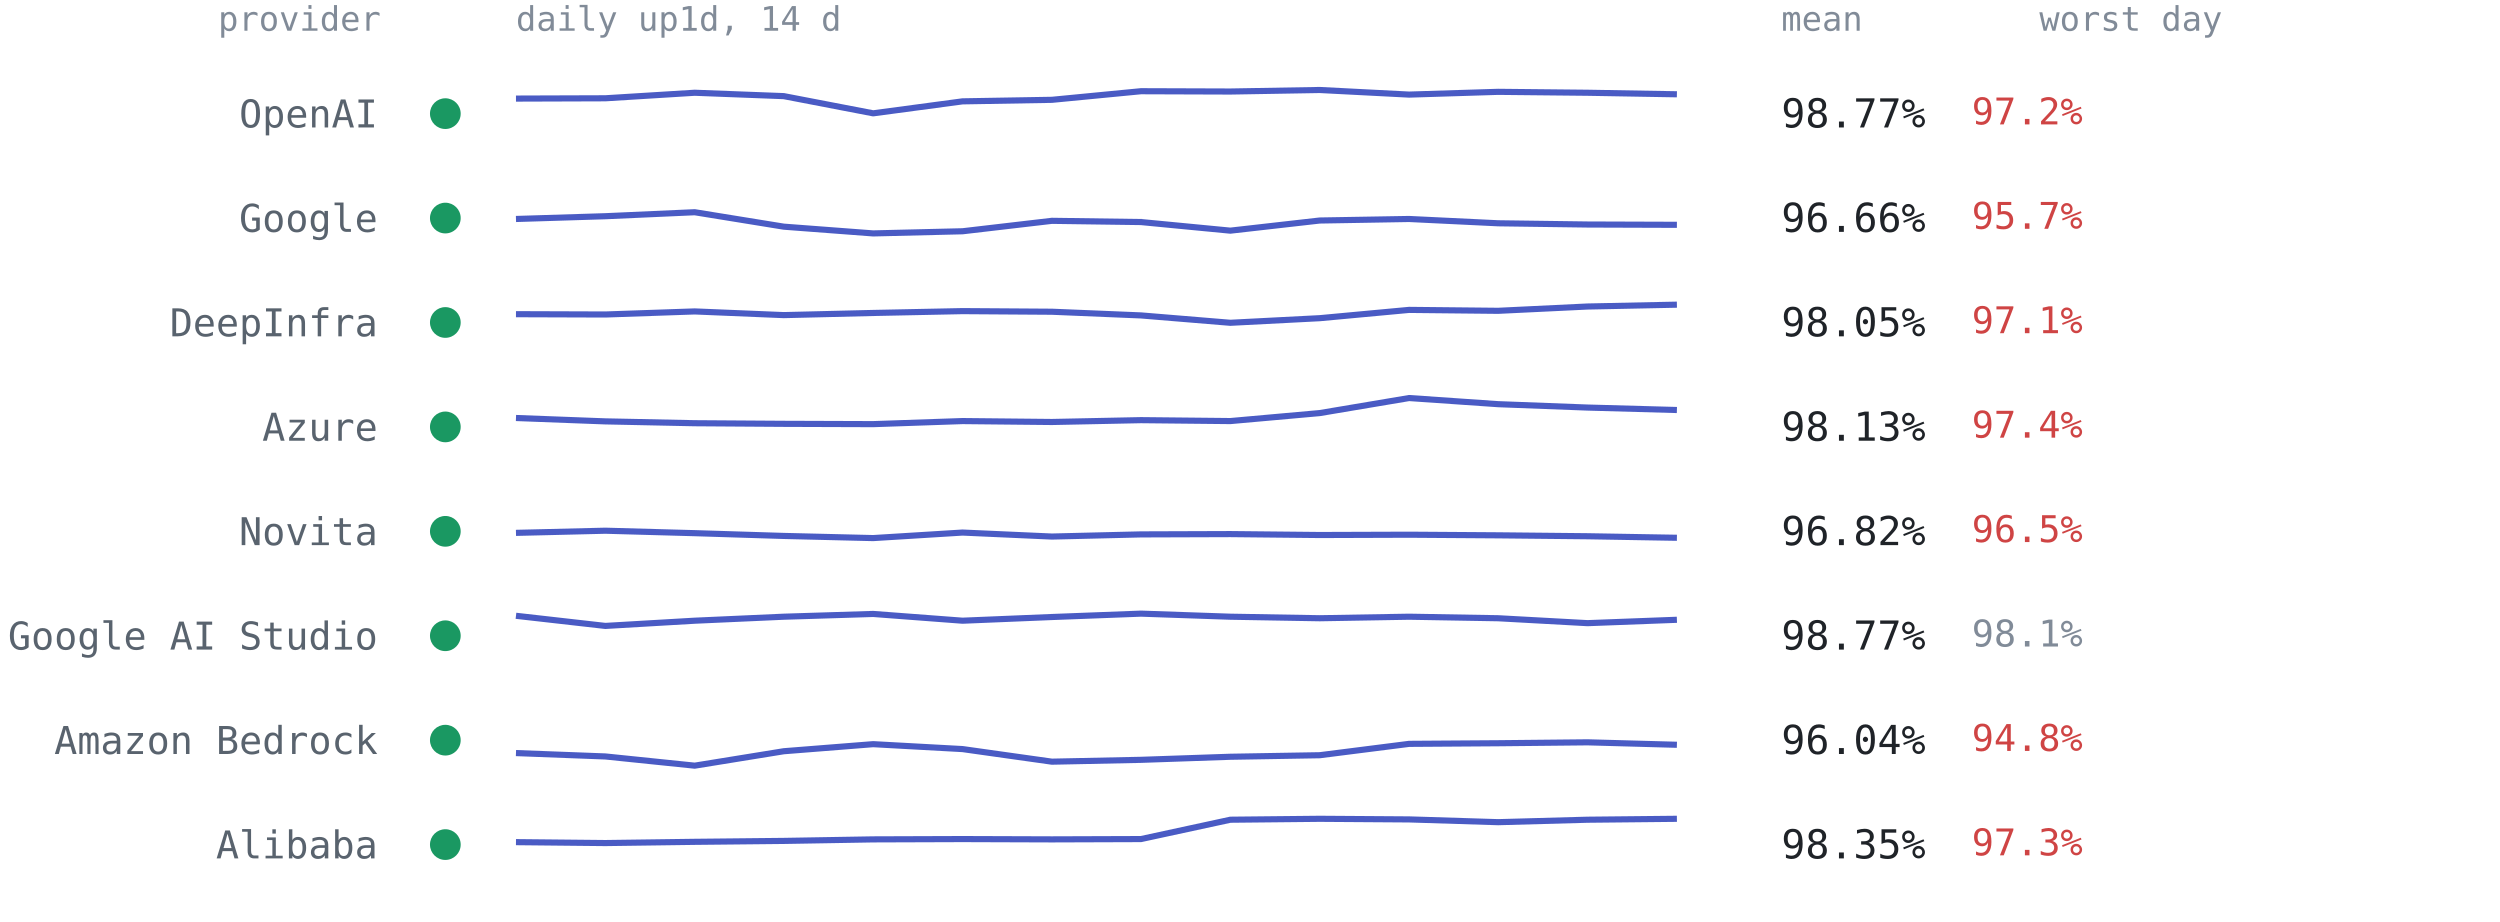
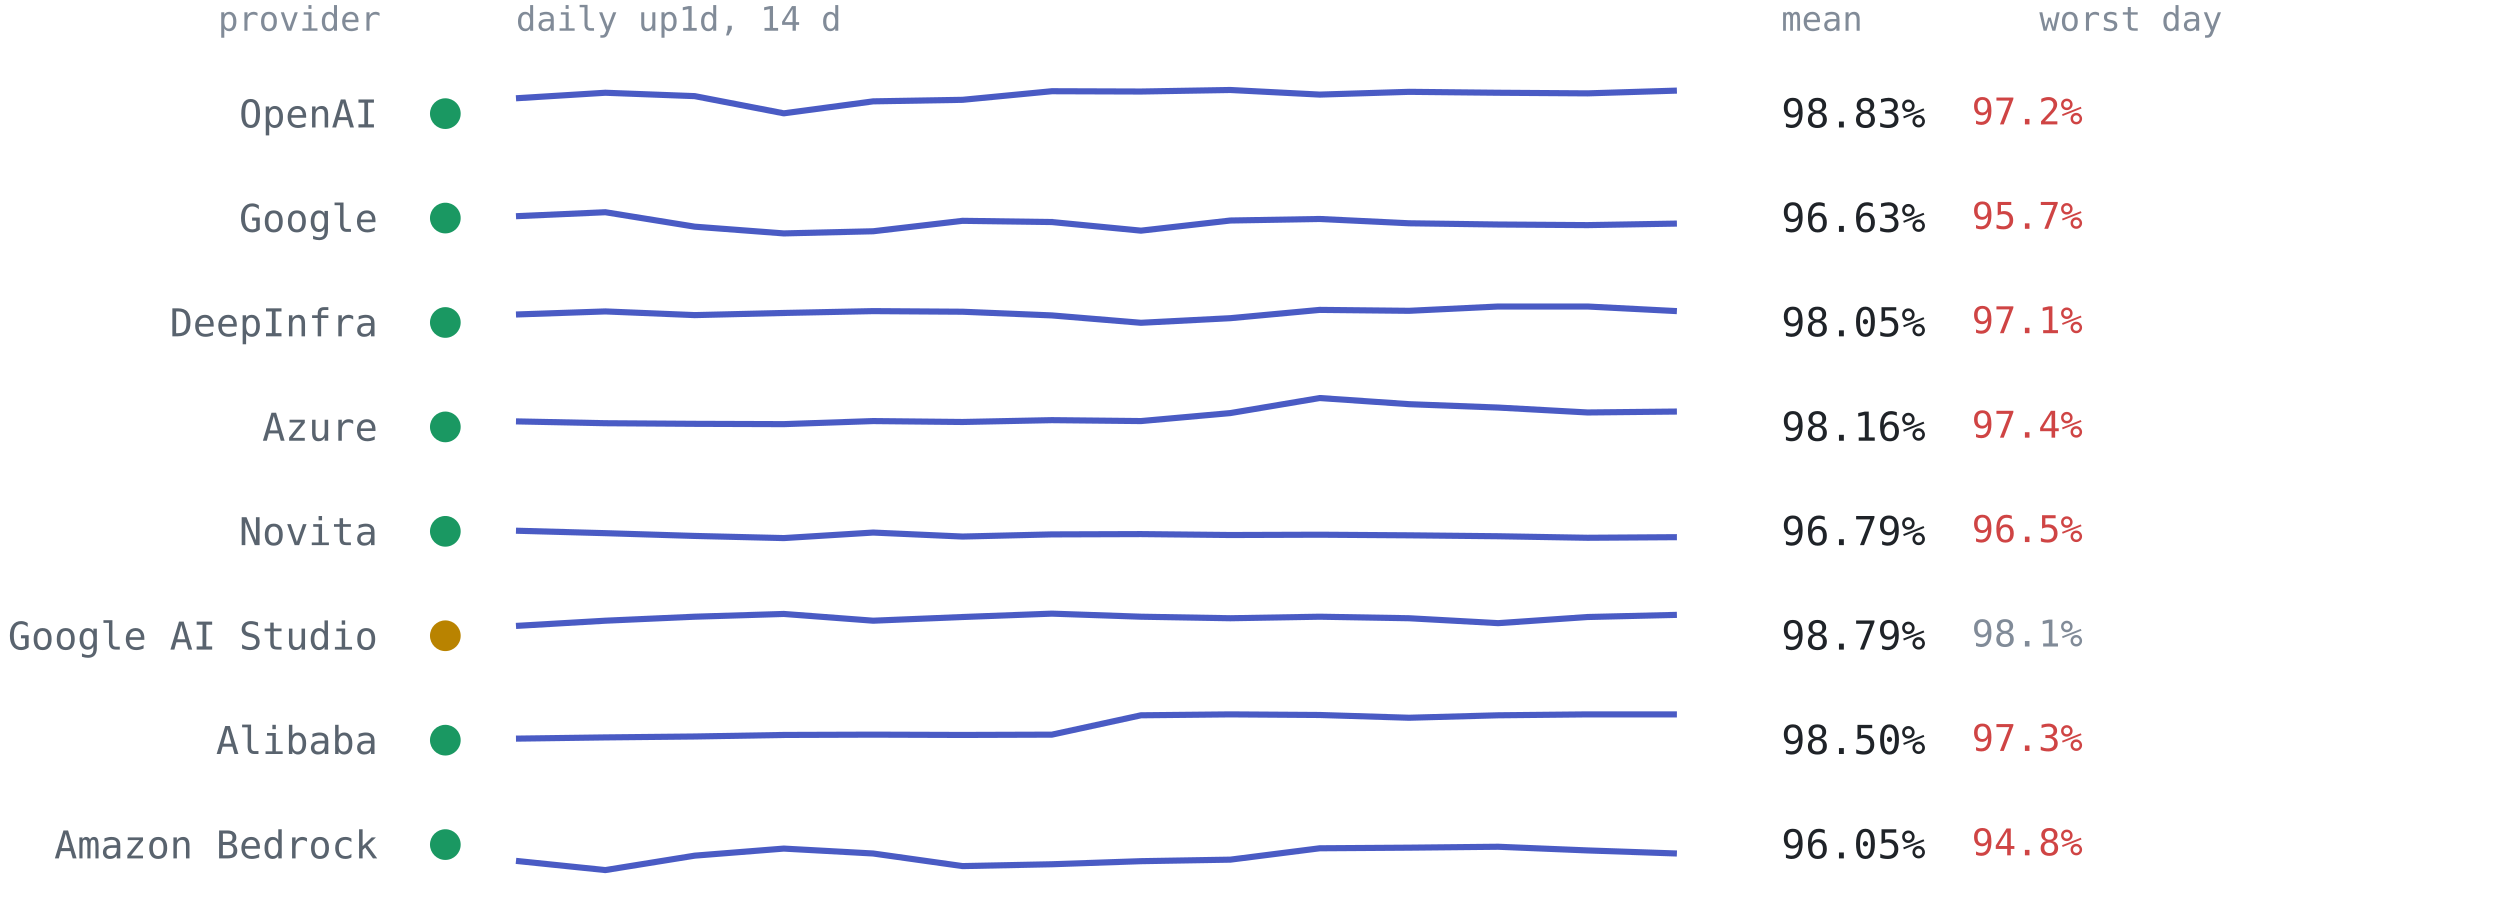
<svg xmlns="http://www.w3.org/2000/svg" viewBox="0 0 814 300" font-family="ui-monospace,SFMono-Regular,Menlo,Consolas,monospace" role="img" aria-label="Per-provider 14-day availability from up1d">
  <text x="124" y="10" text-anchor="end" style="font:11px ui-monospace,SFMono-Regular,Menlo,Consolas,monospace;fill:#818b98">provider</text>
  <text x="168" y="10" style="font:11px ui-monospace,SFMono-Regular,Menlo,Consolas,monospace;fill:#818b98">daily up1d, 14 d</text>
  <text x="580" y="10" style="font:11px ui-monospace,SFMono-Regular,Menlo,Consolas,monospace;fill:#818b98">mean</text>
  <text x="664" y="10" style="font:11px ui-monospace,SFMono-Regular,Menlo,Consolas,monospace;fill:#818b98">worst day</text>
  <circle cx="145" cy="37.0" r="5" fill="#1a9862" />
  <text x="123" y="41.5" text-anchor="end" style="font:12.5px ui-monospace,SFMono-Regular,Menlo,Consolas,monospace;fill:#59636e">OpenAI</text>
-   <polyline points="168.0,32.1 197.1,32.0 226.2,30.2 255.2,31.3 284.3,36.9 313.4,33.0 342.5,32.5 371.5,29.7 400.6,29.8 429.7,29.3 458.8,30.8 487.8,29.9 516.9,30.2 546.0,30.7" fill="none" stroke="#4a5bc4" stroke-width="2" stroke-linejoin="round" />
-   <text x="580" y="41.5" style="font:13px ui-monospace,SFMono-Regular,Menlo,Consolas,monospace;fill:#1f2328">98.77%</text>
+   <polyline points="168.0,32.0 197.1,30.2 226.2,31.3 255.2,36.9 284.3,33.0 313.4,32.5 342.5,29.7 371.5,29.8 400.6,29.3 429.7,30.8 458.8,29.9 487.8,30.2 516.9,30.4 546.0,29.5" fill="none" stroke="#4a5bc4" stroke-width="2" stroke-linejoin="round" />
+   <text x="580" y="41.5" style="font:13px ui-monospace,SFMono-Regular,Menlo,Consolas,monospace;fill:#1f2328">98.83%</text>
  <text x="642" y="40.5" style="font:12px ui-monospace,SFMono-Regular,Menlo,Consolas,monospace;fill:#cf4444">97.2%</text>
  <circle cx="145" cy="71.0" r="5" fill="#1a9862" />
  <text x="123" y="75.5" text-anchor="end" style="font:12.5px ui-monospace,SFMono-Regular,Menlo,Consolas,monospace;fill:#59636e">Google</text>
-   <polyline points="168.0,71.3 197.1,70.4 226.2,69.1 255.2,73.8 284.3,76.0 313.4,75.3 342.5,71.9 371.5,72.3 400.6,75.1 429.7,71.8 458.8,71.3 487.8,72.7 516.9,73.1 546.0,73.2" fill="none" stroke="#4a5bc4" stroke-width="2" stroke-linejoin="round" />
-   <text x="580" y="75.5" style="font:13px ui-monospace,SFMono-Regular,Menlo,Consolas,monospace;fill:#1f2328">96.66%</text>
+   <polyline points="168.0,70.4 197.1,69.1 226.2,73.8 255.2,76.0 284.3,75.3 313.4,71.9 342.5,72.3 371.5,75.1 400.6,71.8 429.7,71.3 458.8,72.7 487.8,73.1 516.9,73.3 546.0,72.8" fill="none" stroke="#4a5bc4" stroke-width="2" stroke-linejoin="round" />
+   <text x="580" y="75.5" style="font:13px ui-monospace,SFMono-Regular,Menlo,Consolas,monospace;fill:#1f2328">96.63%</text>
  <text x="642" y="74.5" style="font:12px ui-monospace,SFMono-Regular,Menlo,Consolas,monospace;fill:#cf4444">95.7%</text>
  <circle cx="145" cy="105.0" r="5" fill="#1a9862" />
  <text x="123" y="109.5" text-anchor="end" style="font:12.5px ui-monospace,SFMono-Regular,Menlo,Consolas,monospace;fill:#59636e">DeepInfra</text>
-   <polyline points="168.0,102.3 197.1,102.4 226.2,101.4 255.2,102.6 284.3,101.9 313.4,101.3 342.5,101.5 371.5,102.7 400.6,105.1 429.7,103.6 458.8,100.9 487.8,101.2 516.9,99.8 546.0,99.2" fill="none" stroke="#4a5bc4" stroke-width="2" stroke-linejoin="round" />
+   <polyline points="168.0,102.4 197.1,101.4 226.2,102.6 255.2,101.9 284.3,101.3 313.4,101.5 342.5,102.7 371.5,105.1 400.6,103.6 429.7,100.9 458.8,101.2 487.8,99.8 516.9,99.8 546.0,101.3" fill="none" stroke="#4a5bc4" stroke-width="2" stroke-linejoin="round" />
  <text x="580" y="109.5" style="font:13px ui-monospace,SFMono-Regular,Menlo,Consolas,monospace;fill:#1f2328">98.05%</text>
  <text x="642" y="108.5" style="font:12px ui-monospace,SFMono-Regular,Menlo,Consolas,monospace;fill:#cf4444">97.1%</text>
  <circle cx="145" cy="139.0" r="5" fill="#1a9862" />
  <text x="123" y="143.5" text-anchor="end" style="font:12.5px ui-monospace,SFMono-Regular,Menlo,Consolas,monospace;fill:#59636e">Azure</text>
-   <polyline points="168.0,136.1 197.1,137.2 226.2,137.8 255.2,138.0 284.3,138.1 313.4,137.1 342.5,137.4 371.5,136.8 400.6,137.1 429.7,134.5 458.8,129.6 487.8,131.6 516.9,132.7 546.0,133.5" fill="none" stroke="#4a5bc4" stroke-width="2" stroke-linejoin="round" />
-   <text x="580" y="143.5" style="font:13px ui-monospace,SFMono-Regular,Menlo,Consolas,monospace;fill:#1f2328">98.13%</text>
+   <polyline points="168.0,137.2 197.1,137.8 226.2,138.0 255.2,138.1 284.3,137.1 313.4,137.4 342.5,136.8 371.5,137.1 400.6,134.5 429.7,129.6 458.8,131.6 487.8,132.7 516.9,134.3 546.0,134.0" fill="none" stroke="#4a5bc4" stroke-width="2" stroke-linejoin="round" />
+   <text x="580" y="143.5" style="font:13px ui-monospace,SFMono-Regular,Menlo,Consolas,monospace;fill:#1f2328">98.16%</text>
  <text x="642" y="142.5" style="font:12px ui-monospace,SFMono-Regular,Menlo,Consolas,monospace;fill:#cf4444">97.4%</text>
  <circle cx="145" cy="173.0" r="5" fill="#1a9862" />
  <text x="123" y="177.5" text-anchor="end" style="font:12.5px ui-monospace,SFMono-Regular,Menlo,Consolas,monospace;fill:#59636e">Novita</text>
-   <polyline points="168.0,173.5 197.1,172.8 226.2,173.6 255.2,174.5 284.3,175.2 313.4,173.4 342.5,174.7 371.5,174.0 400.6,173.9 429.7,174.2 458.8,174.1 487.8,174.3 516.9,174.6 546.0,175.1" fill="none" stroke="#4a5bc4" stroke-width="2" stroke-linejoin="round" />
-   <text x="580" y="177.5" style="font:13px ui-monospace,SFMono-Regular,Menlo,Consolas,monospace;fill:#1f2328">96.82%</text>
+   <polyline points="168.0,172.8 197.1,173.6 226.2,174.5 255.2,175.2 284.3,173.4 313.4,174.7 342.5,174.0 371.5,173.9 400.6,174.2 429.7,174.1 458.8,174.3 487.8,174.6 516.9,175.1 546.0,174.9" fill="none" stroke="#4a5bc4" stroke-width="2" stroke-linejoin="round" />
+   <text x="580" y="177.5" style="font:13px ui-monospace,SFMono-Regular,Menlo,Consolas,monospace;fill:#1f2328">96.79%</text>
  <text x="642" y="176.5" style="font:12px ui-monospace,SFMono-Regular,Menlo,Consolas,monospace;fill:#cf4444">96.5%</text>
-   <circle cx="145" cy="207.0" r="5" fill="#1a9862" />
+   <circle cx="145" cy="207.0" r="5" fill="#b98300" />
  <text x="123" y="211.5" text-anchor="end" style="font:12.5px ui-monospace,SFMono-Regular,Menlo,Consolas,monospace;fill:#59636e">Google AI Studio</text>
-   <polyline points="168.0,200.5 197.1,203.8 226.2,202.1 255.2,200.8 284.3,199.9 313.4,202.1 342.5,200.9 371.5,199.8 400.6,200.8 429.7,201.3 458.8,200.8 487.8,201.3 516.9,202.9 546.0,201.8" fill="none" stroke="#4a5bc4" stroke-width="2" stroke-linejoin="round" />
-   <text x="580" y="211.5" style="font:13px ui-monospace,SFMono-Regular,Menlo,Consolas,monospace;fill:#1f2328">98.77%</text>
+   <polyline points="168.0,203.8 197.1,202.1 226.2,200.8 255.2,199.9 284.3,202.1 313.4,200.9 342.5,199.8 371.5,200.8 400.6,201.3 429.7,200.8 458.8,201.3 487.8,202.9 516.9,200.9 546.0,200.2" fill="none" stroke="#4a5bc4" stroke-width="2" stroke-linejoin="round" />
+   <text x="580" y="211.5" style="font:13px ui-monospace,SFMono-Regular,Menlo,Consolas,monospace;fill:#1f2328">98.79%</text>
  <text x="642" y="210.5" style="font:12px ui-monospace,SFMono-Regular,Menlo,Consolas,monospace;fill:#818b98">98.1%</text>
  <circle cx="145" cy="241.0" r="5" fill="#1a9862" />
-   <text x="123" y="245.5" text-anchor="end" style="font:12.5px ui-monospace,SFMono-Regular,Menlo,Consolas,monospace;fill:#59636e">Amazon Bedrock</text>
-   <polyline points="168.0,245.2 197.1,246.3 226.2,249.3 255.2,244.6 284.3,242.3 313.4,243.9 342.5,248.0 371.5,247.4 400.6,246.4 429.7,245.9 458.8,242.2 487.8,242.0 516.9,241.7 546.0,242.5" fill="none" stroke="#4a5bc4" stroke-width="2" stroke-linejoin="round" />
-   <text x="580" y="245.5" style="font:13px ui-monospace,SFMono-Regular,Menlo,Consolas,monospace;fill:#1f2328">96.04%</text>
-   <text x="642" y="244.5" style="font:12px ui-monospace,SFMono-Regular,Menlo,Consolas,monospace;fill:#cf4444">94.8%</text>
+   <text x="123" y="245.5" text-anchor="end" style="font:12.5px ui-monospace,SFMono-Regular,Menlo,Consolas,monospace;fill:#59636e">Alibaba</text>
+   <polyline points="168.0,240.5 197.1,240.1 226.2,239.8 255.2,239.3 284.3,239.2 313.4,239.3 342.5,239.2 371.5,232.9 400.6,232.6 429.7,232.8 458.8,233.7 487.8,232.9 516.9,232.6 546.0,232.6" fill="none" stroke="#4a5bc4" stroke-width="2" stroke-linejoin="round" />
+   <text x="580" y="245.5" style="font:13px ui-monospace,SFMono-Regular,Menlo,Consolas,monospace;fill:#1f2328">98.50%</text>
+   <text x="642" y="244.5" style="font:12px ui-monospace,SFMono-Regular,Menlo,Consolas,monospace;fill:#cf4444">97.3%</text>
  <circle cx="145" cy="275.0" r="5" fill="#1a9862" />
-   <text x="123" y="279.5" text-anchor="end" style="font:12.5px ui-monospace,SFMono-Regular,Menlo,Consolas,monospace;fill:#59636e">Alibaba</text>
-   <polyline points="168.0,274.2 197.1,274.5 226.2,274.1 255.2,273.8 284.3,273.3 313.4,273.2 342.5,273.3 371.5,273.2 400.6,266.9 429.7,266.6 458.8,266.8 487.8,267.7 516.9,266.9 546.0,266.6" fill="none" stroke="#4a5bc4" stroke-width="2" stroke-linejoin="round" />
-   <text x="580" y="279.5" style="font:13px ui-monospace,SFMono-Regular,Menlo,Consolas,monospace;fill:#1f2328">98.35%</text>
-   <text x="642" y="278.5" style="font:12px ui-monospace,SFMono-Regular,Menlo,Consolas,monospace;fill:#cf4444">97.3%</text>
+   <text x="123" y="279.5" text-anchor="end" style="font:12.5px ui-monospace,SFMono-Regular,Menlo,Consolas,monospace;fill:#59636e">Amazon Bedrock</text>
+   <polyline points="168.0,280.3 197.1,283.3 226.2,278.6 255.2,276.3 284.3,277.9 313.4,282.0 342.5,281.4 371.5,280.4 400.6,279.9 429.7,276.2 458.8,276.0 487.8,275.7 516.9,276.9 546.0,277.9" fill="none" stroke="#4a5bc4" stroke-width="2" stroke-linejoin="round" />
+   <text x="580" y="279.5" style="font:13px ui-monospace,SFMono-Regular,Menlo,Consolas,monospace;fill:#1f2328">96.05%</text>
+   <text x="642" y="278.5" style="font:12px ui-monospace,SFMono-Regular,Menlo,Consolas,monospace;fill:#cf4444">94.8%</text>
</svg>
